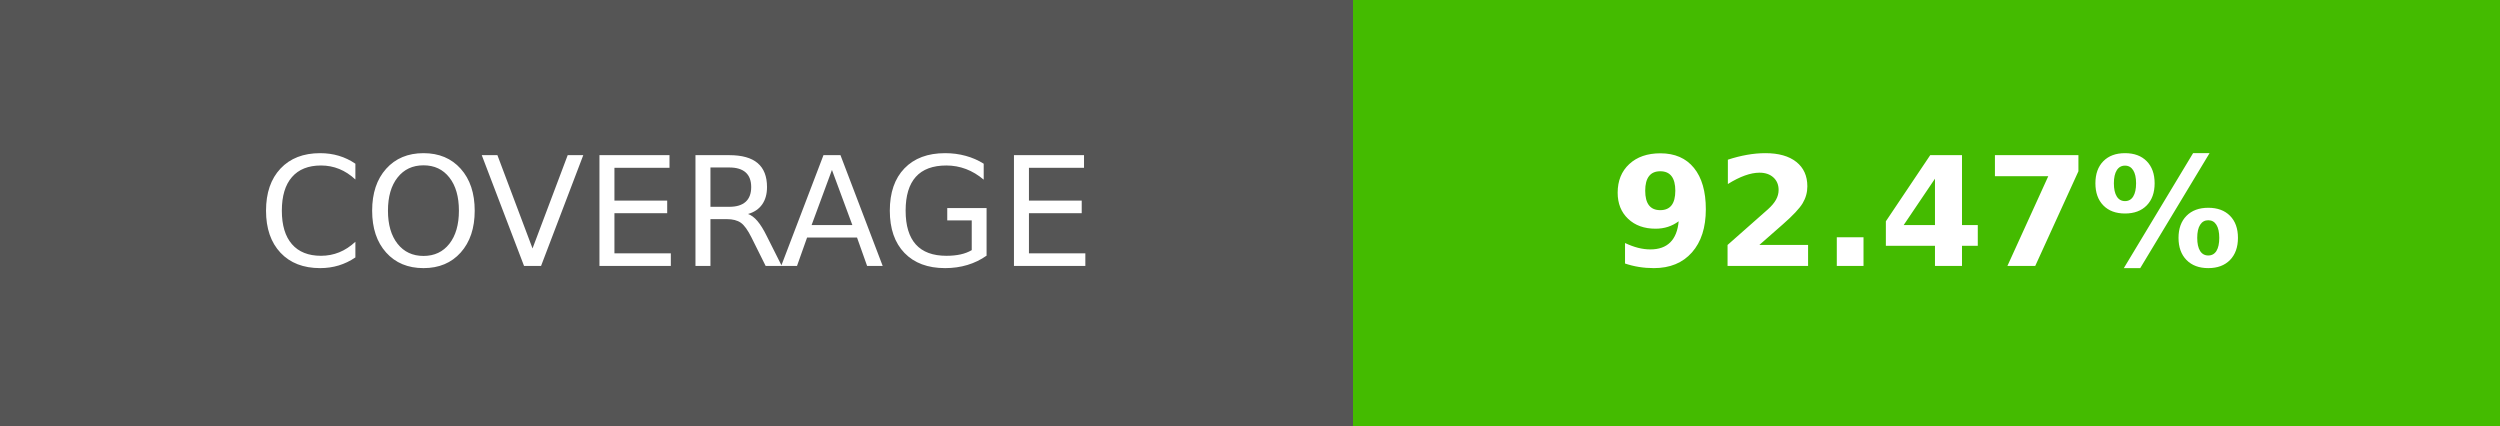
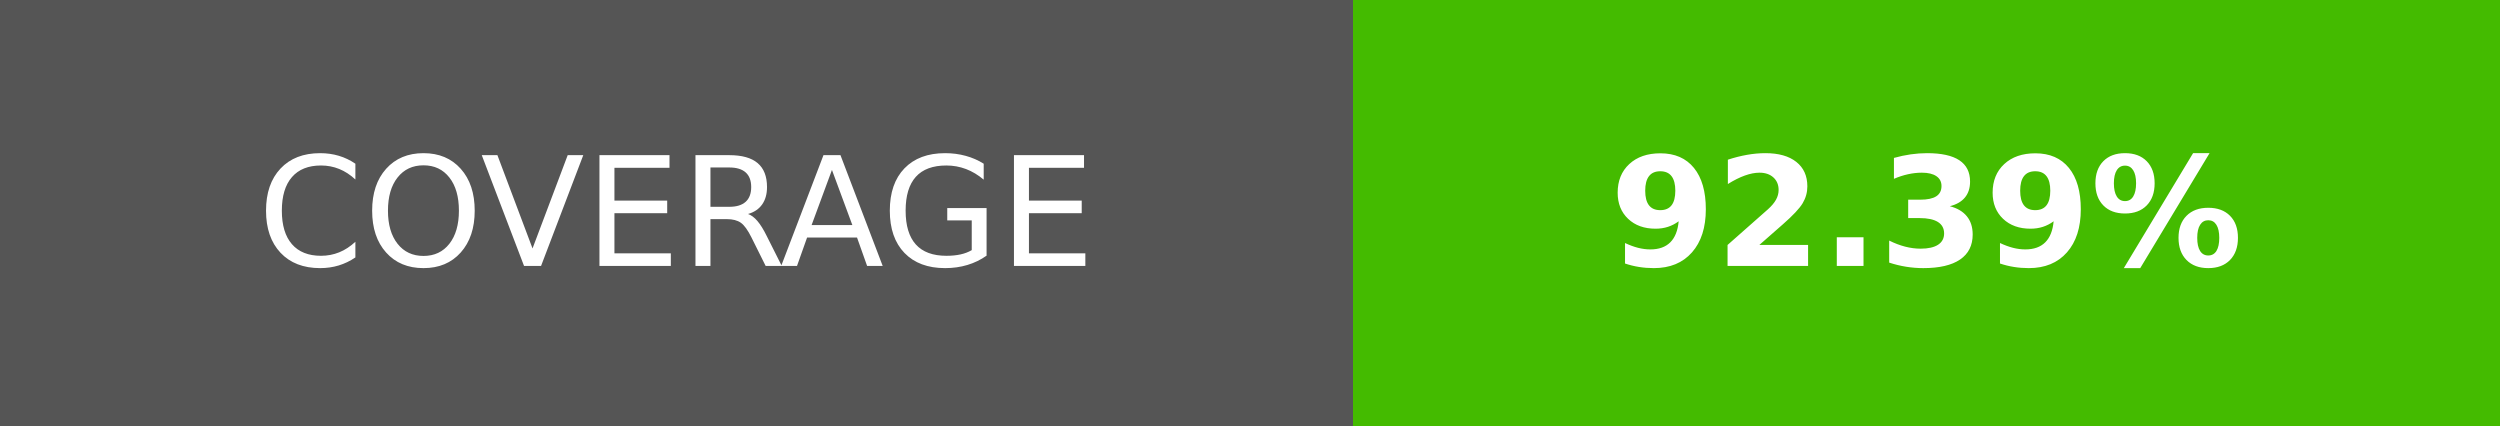
- <svg xmlns="http://www.w3.org/2000/svg" width="164.5" height="28" role="img" aria-label="COVERAGE: 92.47%">
+ <svg xmlns="http://www.w3.org/2000/svg" width="164.5" height="28" role="img" aria-label="COVERAGE: 92.39%">
  <g shape-rendering="crispEdges">
    <rect width="89" height="28" fill="#555" />
    <rect x="89" width="75.5" height="28" fill="#4b0" />
  </g>
  <g fill="#fff" text-anchor="middle" font-family="Verdana,Geneva,DejaVu Sans,sans-serif" text-rendering="geometricPrecision" font-size="100">
    <text transform="scale(.1)" x="445" y="175" textLength="650">COVERAGE</text>
-     <text transform="scale(.1)" x="1267.5" y="175" textLength="515" font-weight="bold">92.47%</text>
+     <text transform="scale(.1)" x="1267.5" y="175" textLength="515" font-weight="bold">92.39%</text>
  </g>
</svg>
